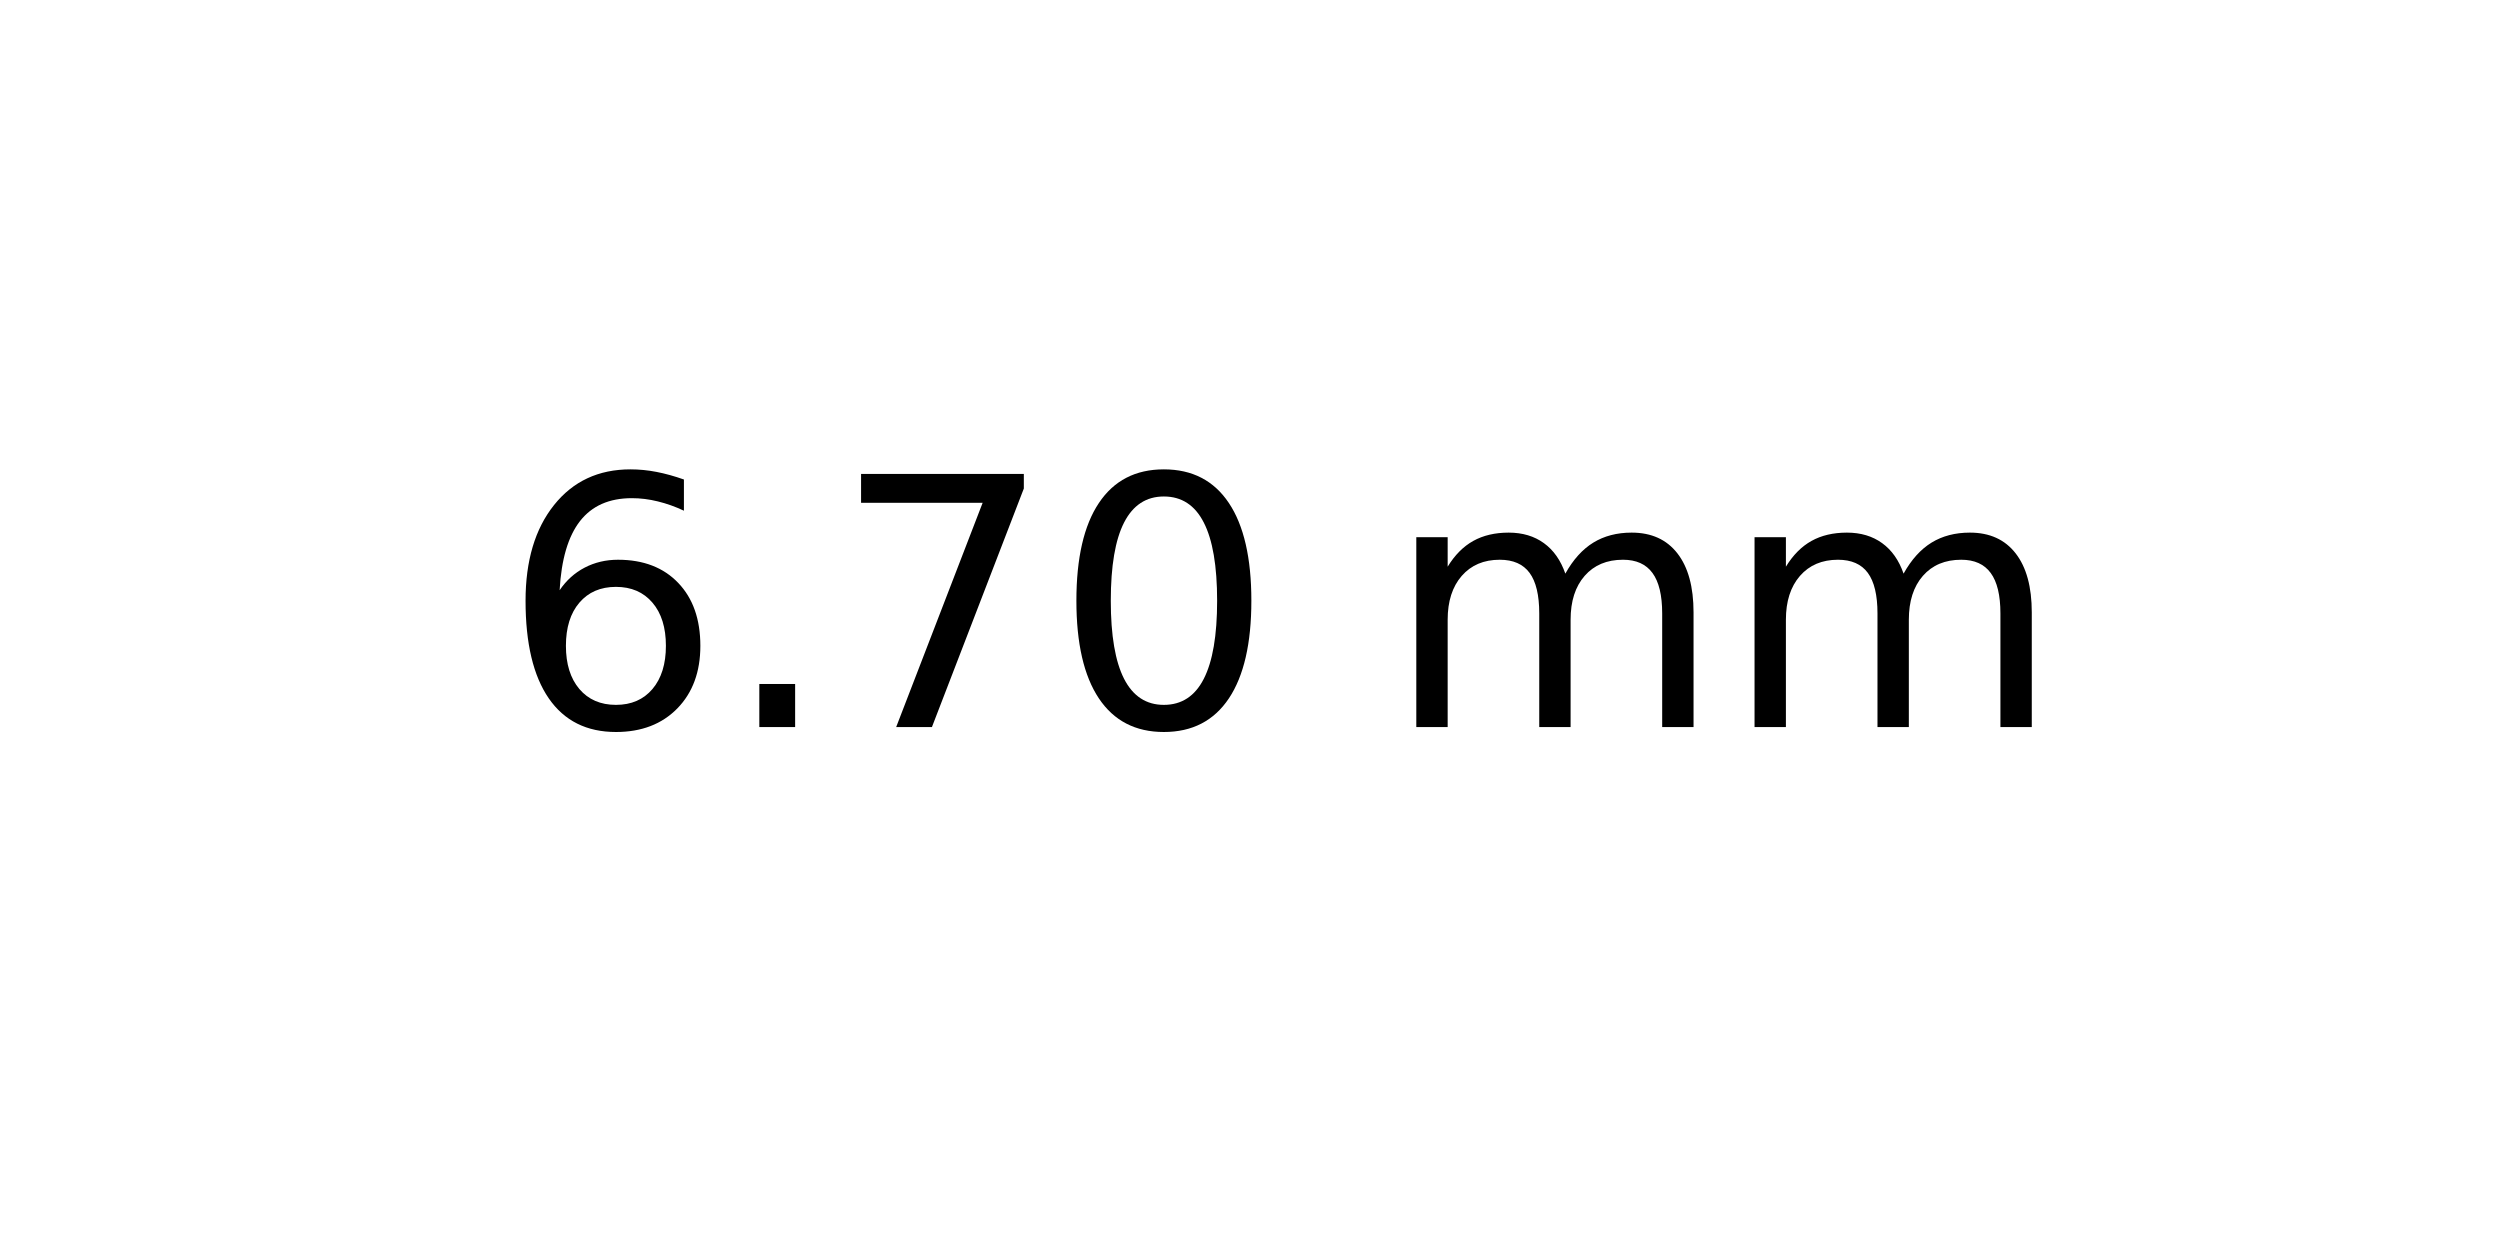
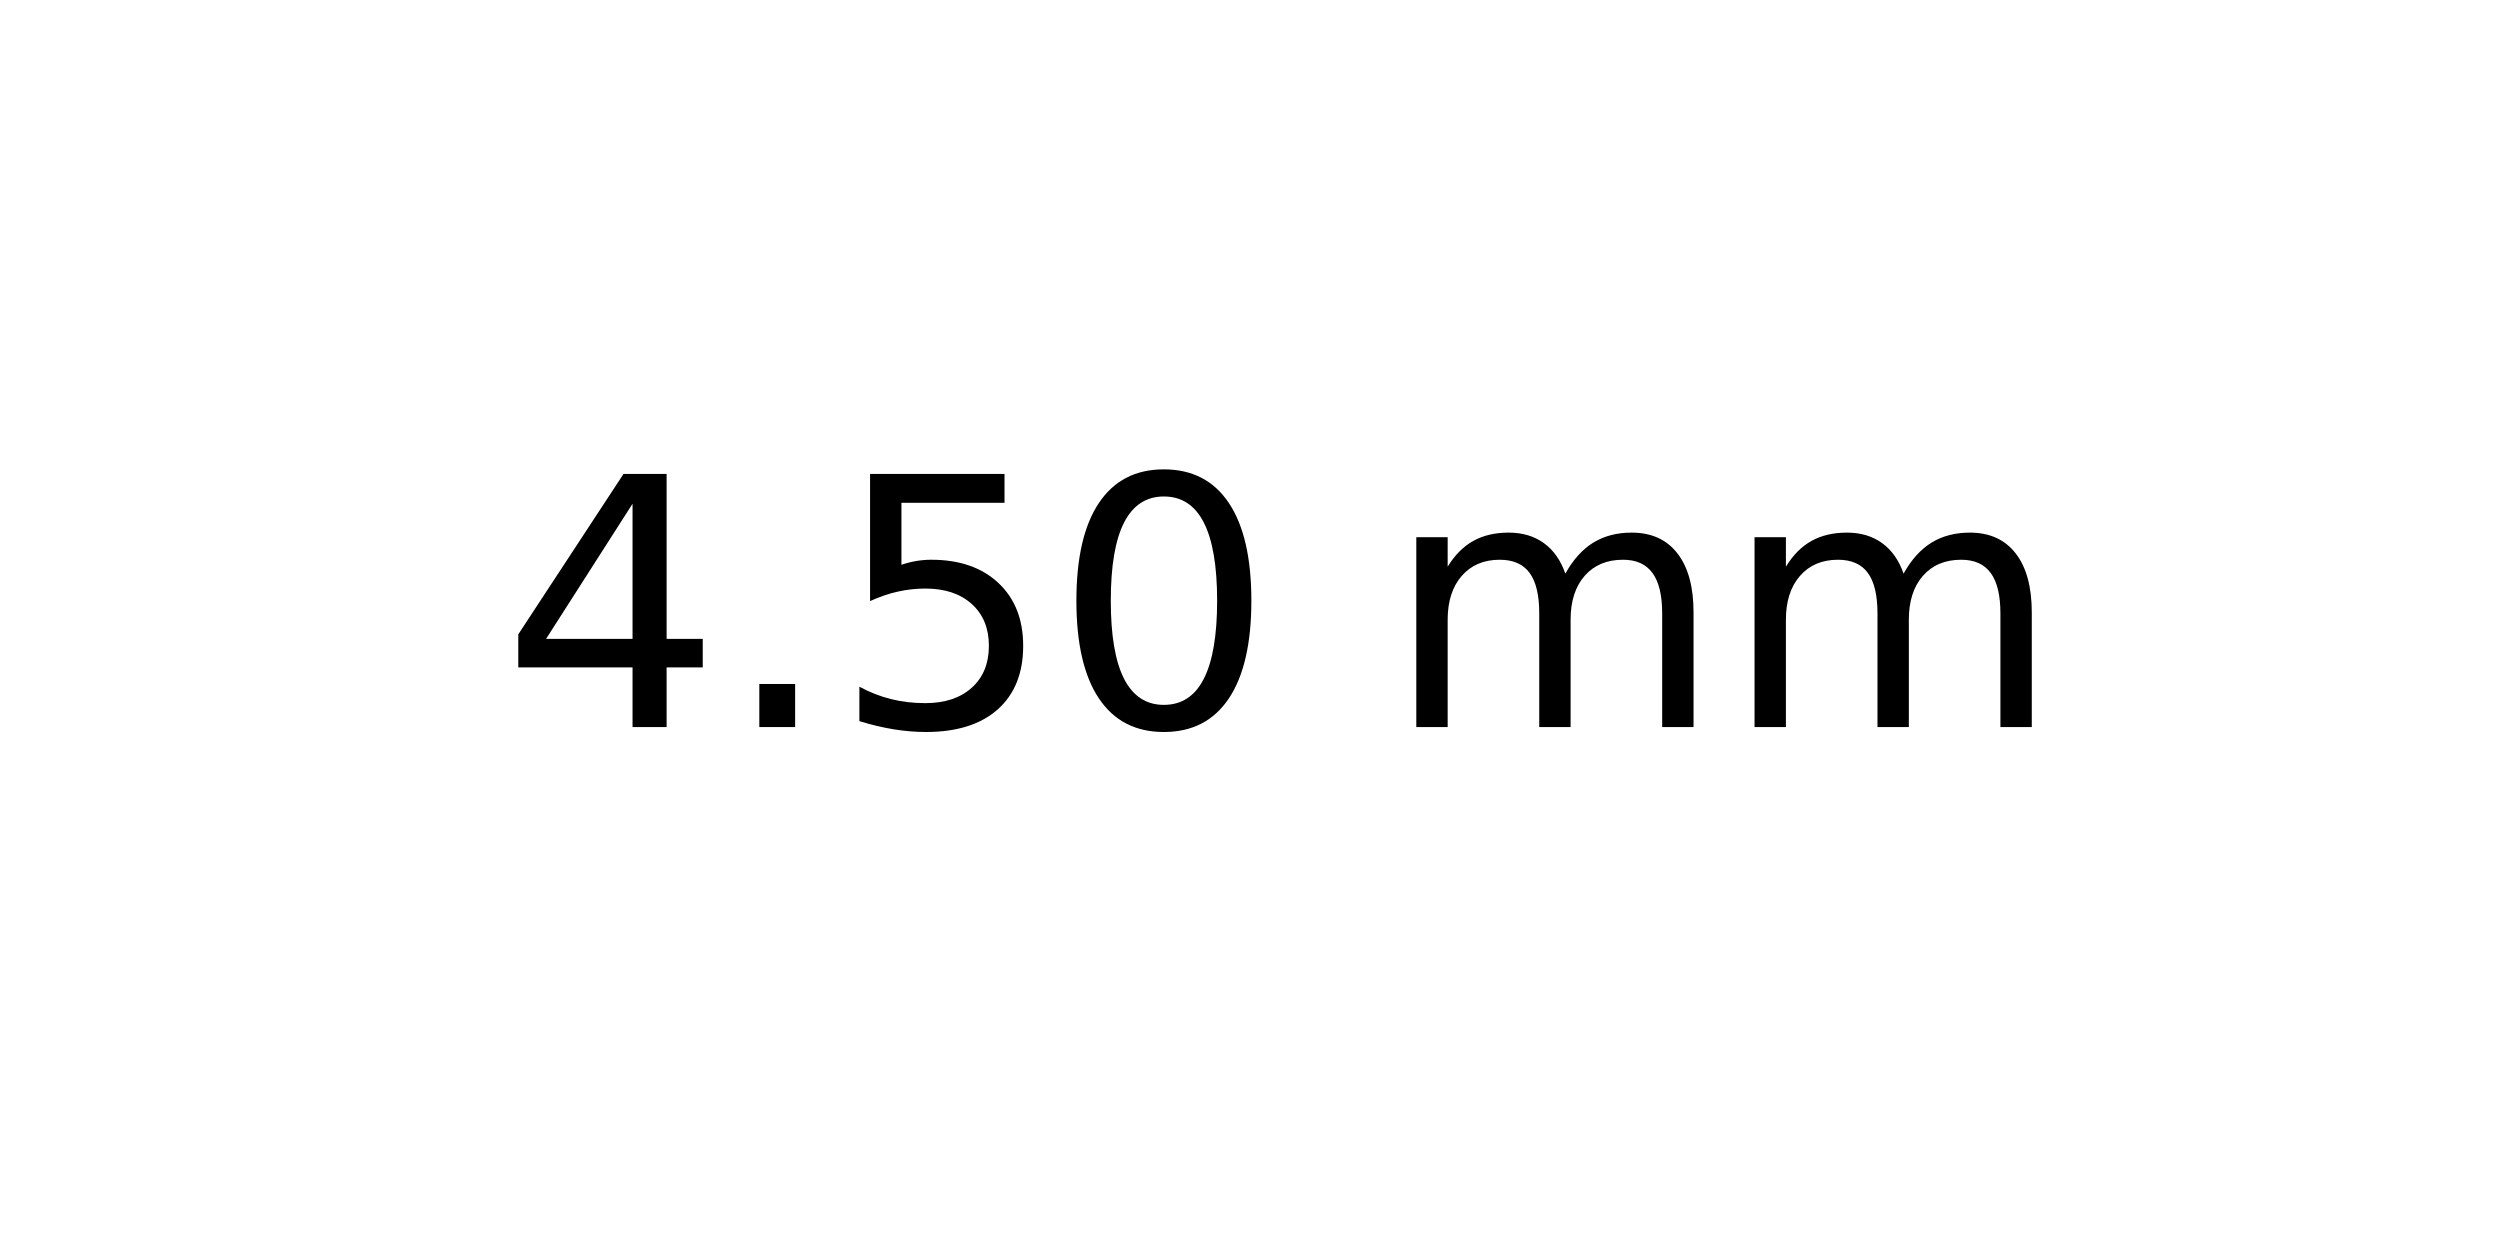
<svg xmlns="http://www.w3.org/2000/svg" xmlns:xlink="http://www.w3.org/1999/xlink" width="72pt" height="36pt" viewBox="0 0 72 36" version="1.1">
  <defs>
    <style type="text/css">*{stroke-linejoin: round; stroke-linecap: butt}</style>
  </defs>
  <g id="figure_1">
    <g id="axes_1">
      <g id="text_1">
        <g transform="translate(14.4375 20.93937) scale(0.1 -0.1)">
          <defs>
-             <path id="DejaVuSans-36" d="M 2113 2584  Q 1688 2584 1439 2293  Q 1191 2003 1191 1497  Q 1191 994 1439 701  Q 1688 409 2113 409  Q 2538 409 2786 701  Q 3034 994 3034 1497  Q 3034 2003 2786 2293  Q 2538 2584 2113 2584  z M 3366 4563  L 3366 3988  Q 3128 4100 2886 4159  Q 2644 4219 2406 4219  Q 1781 4219 1451 3797  Q 1122 3375 1075 2522  Q 1259 2794 1537 2939  Q 1816 3084 2150 3084  Q 2853 3084 3261 2657  Q 3669 2231 3669 1497  Q 3669 778 3244 343  Q 2819 -91 2113 -91  Q 1303 -91 875 529  Q 447 1150 447 2328  Q 447 3434 972 4092  Q 1497 4750 2381 4750  Q 2619 4750 2861 4703  Q 3103 4656 3366 4563  z " transform="scale(0.015625)" />
+             <path id="DejaVuSans-34" d="M 2419 4116  L 825 1625  L 2419 1625  L 2419 4116  z M 2253 4666  L 3047 4666  L 3047 1625  L 3713 1625  L 3713 1100  L 3047 1100  L 3047 0  L 2419 0  L 2419 1100  L 313 1100  L 313 1709  L 2253 4666  z " transform="scale(0.015625)" />
            <path id="DejaVuSans-2e" d="M 684 794  L 1344 794  L 1344 0  L 684 0  L 684 794  z " transform="scale(0.015625)" />
-             <path id="DejaVuSans-37" d="M 525 4666  L 3525 4666  L 3525 4397  L 1831 0  L 1172 0  L 2766 4134  L 525 4134  L 525 4666  z " transform="scale(0.015625)" />
+             <path id="DejaVuSans-35" d="M 691 4666  L 3169 4666  L 3169 4134  L 1269 4134  L 1269 2991  Q 1406 3038 1543 3061  Q 1681 3084 1819 3084  Q 2600 3084 3056 2656  Q 3513 2228 3513 1497  Q 3513 744 3044 326  Q 2575 -91 1722 -91  Q 1428 -91 1123 -41  Q 819 9 494 109  L 494 744  Q 775 591 1075 516  Q 1375 441 1709 441  Q 2250 441 2565 725  Q 2881 1009 2881 1497  Q 2881 1984 2565 2268  Q 2250 2553 1709 2553  Q 1456 2553 1204 2497  Q 953 2441 691 2322  L 691 4666  z " transform="scale(0.015625)" />
            <path id="DejaVuSans-30" d="M 2034 4250  Q 1547 4250 1301 3770  Q 1056 3291 1056 2328  Q 1056 1369 1301 889  Q 1547 409 2034 409  Q 2525 409 2770 889  Q 3016 1369 3016 2328  Q 3016 3291 2770 3770  Q 2525 4250 2034 4250  z M 2034 4750  Q 2819 4750 3233 4129  Q 3647 3509 3647 2328  Q 3647 1150 3233 529  Q 2819 -91 2034 -91  Q 1250 -91 836 529  Q 422 1150 422 2328  Q 422 3509 836 4129  Q 1250 4750 2034 4750  z " transform="scale(0.015625)" />
            <path id="DejaVuSans-20" transform="scale(0.015625)" />
            <path id="DejaVuSans-6d" d="M 3328 2828  Q 3544 3216 3844 3400  Q 4144 3584 4550 3584  Q 5097 3584 5394 3201  Q 5691 2819 5691 2113  L 5691 0  L 5113 0  L 5113 2094  Q 5113 2597 4934 2840  Q 4756 3084 4391 3084  Q 3944 3084 3684 2787  Q 3425 2491 3425 1978  L 3425 0  L 2847 0  L 2847 2094  Q 2847 2600 2669 2842  Q 2491 3084 2119 3084  Q 1678 3084 1418 2786  Q 1159 2488 1159 1978  L 1159 0  L 581 0  L 581 3500  L 1159 3500  L 1159 2956  Q 1356 3278 1631 3431  Q 1906 3584 2284 3584  Q 2666 3584 2933 3390  Q 3200 3197 3328 2828  z " transform="scale(0.015625)" />
          </defs>
-           <use xlink:href="#DejaVuSans-36" />
+           <use xlink:href="#DejaVuSans-34" />
          <use xlink:href="#DejaVuSans-2e" x="63.623" />
-           <use xlink:href="#DejaVuSans-37" x="95.41" />
+           <use xlink:href="#DejaVuSans-35" x="95.41" />
          <use xlink:href="#DejaVuSans-30" x="159.033" />
          <use xlink:href="#DejaVuSans-20" x="222.656" />
          <use xlink:href="#DejaVuSans-6d" x="254.443" />
          <use xlink:href="#DejaVuSans-6d" x="351.855" />
        </g>
      </g>
    </g>
  </g>
</svg>
